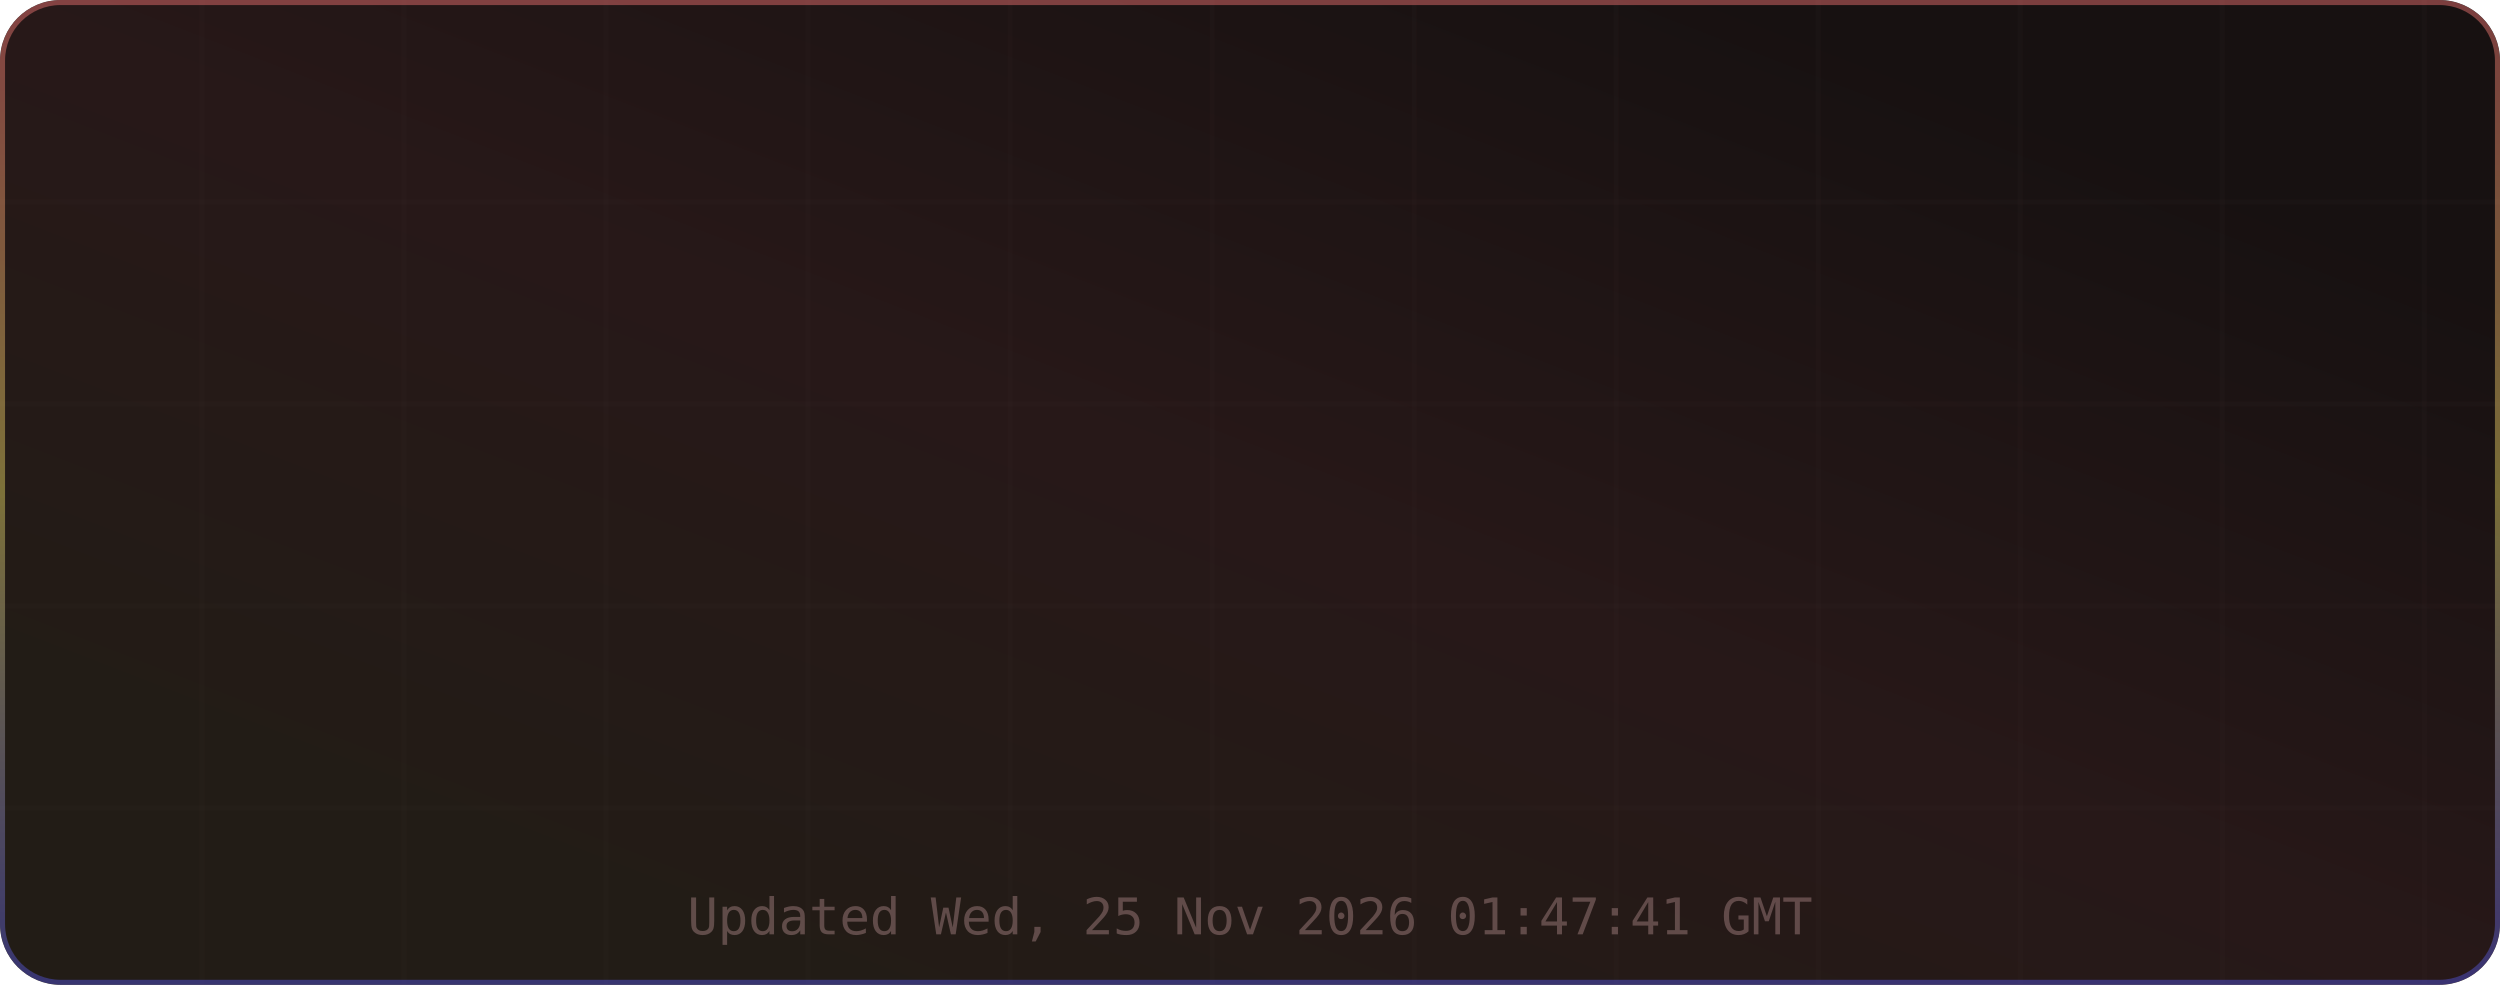
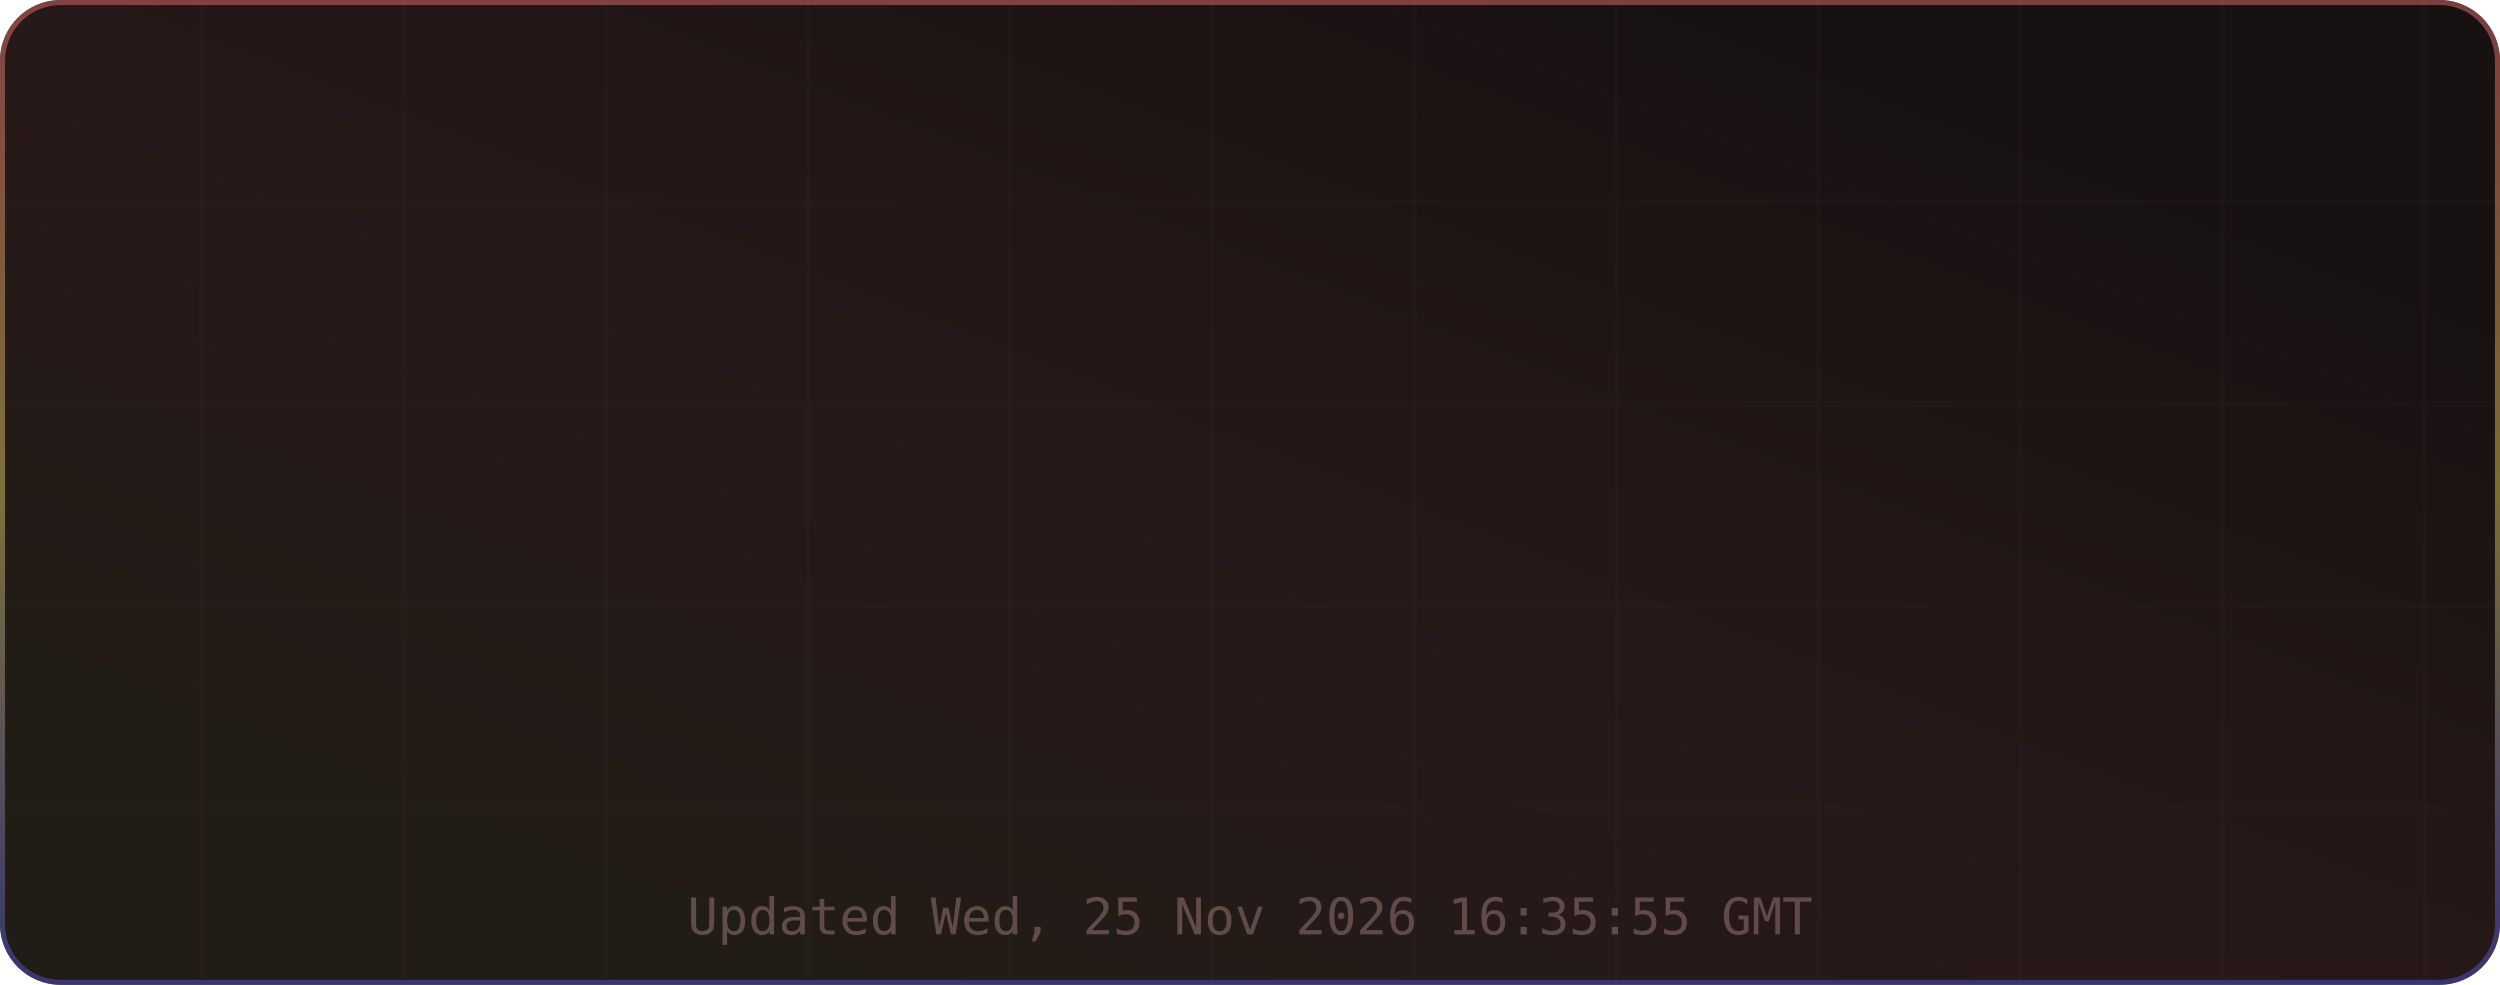
<svg xmlns="http://www.w3.org/2000/svg" width="495" height="195" viewBox="0 0 495 195" role="img" aria-label="TM's GitHub Stats">
  <defs>
    <linearGradient id="grad-bg" x1="0.85" y1="0.15" x2="0.15" y2="0.85" gradientUnits="objectBoundingBox">
      <stop offset="0%" stop-color="#171111" />
      <stop offset="50%" stop-color="#271818" />
      <stop offset="100%" stop-color="#221c16" />
      <animateTransform attributeName="gradientTransform" type="rotate" values="0 0.5 0.5; 360 0.5 0.5" dur="12s" repeatCount="indefinite" />
    </linearGradient>
    <linearGradient id="grad-accent" x1="0.5" y1="0" x2="0.5" y2="1" gradientUnits="objectBoundingBox">
      <stop offset="0%" stop-color="#e06c6c" />
      <stop offset="50%" stop-color="#d6c85c" />
      <stop offset="100%" stop-color="#4d4dcb" />
      <animateTransform attributeName="gradientTransform" type="rotate" values="0 0.5 0.5; 360 0.5 0.5" dur="8s" repeatCount="indefinite" />
    </linearGradient>
    <linearGradient id="grad-chart" x1="0.5" y1="0" x2="0.5" y2="1" gradientUnits="objectBoundingBox">
      <stop offset="0%" stop-color="#e06c6c" stop-opacity="0.9" />
      <stop offset="100%" stop-color="#d6c85c" stop-opacity="0.7" />
    </linearGradient>
    <radialGradient id="grad-glow" cx="0.5" cy="0.5" r="0.6" gradientUnits="objectBoundingBox">
      <stop offset="0%" stop-color="#e06c6c" stop-opacity="0.3" />
      <stop offset="100%" stop-color="#e06c6c" stop-opacity="0" />
    </radialGradient>
    <filter id="drop-shadow" x="-20%" y="-20%" width="140%" height="140%">
      <feGaussianBlur in="SourceAlpha" stdDeviation="3" />
      <feOffset dx="0" dy="2" />
      <feComponentTransfer>
        <feFuncA type="linear" slope="0.4" />
      </feComponentTransfer>
      <feMerge>
        <feMergeNode />
        <feMergeNode in="SourceGraphic" />
      </feMerge>
    </filter>
    <filter id="glow-filter" x="-30%" y="-30%" width="160%" height="160%">
      <feGaussianBlur stdDeviation="4" result="blur" />
      <feMerge>
        <feMergeNode in="blur" />
        <feMergeNode in="SourceGraphic" />
      </feMerge>
    </filter>
    <clipPath id="card-clip">
      <rect width="495" height="195" rx="12" ry="12" />
    </clipPath>
  </defs>
  <defs>
    <filter id="noise" x="0" y="0" width="100%" height="100%">
      <feTurbulence type="fractalNoise" baseFrequency="0.65" numOctaves="3" stitchTiles="stitch" />
      <feColorMatrix type="saturate" values="0" />
      <feBlend in="SourceGraphic" mode="overlay" result="blend" />
      <feComposite in="blend" in2="SourceGraphic" operator="in" />
    </filter>
  </defs>
  <g clip-path="url(#card-clip)">
    <rect x="0" y="0" width="495" height="195" rx="12" ry="12" fill="url(#grad-bg)" clip-path="url(#card-clip)" />
    <g opacity="1">
      <line x1="40" y1="0" x2="40" y2="195" stroke="#432d2d" stroke-width="1" opacity="0.08" />
      <line x1="80" y1="0" x2="80" y2="195" stroke="#432d2d" stroke-width="1" opacity="0.08" />
      <line x1="120" y1="0" x2="120" y2="195" stroke="#432d2d" stroke-width="1" opacity="0.08" />
      <line x1="160" y1="0" x2="160" y2="195" stroke="#432d2d" stroke-width="1" opacity="0.08" />
      <line x1="200" y1="0" x2="200" y2="195" stroke="#432d2d" stroke-width="1" opacity="0.08" />
      <line x1="240" y1="0" x2="240" y2="195" stroke="#432d2d" stroke-width="1" opacity="0.08" />
      <line x1="280" y1="0" x2="280" y2="195" stroke="#432d2d" stroke-width="1" opacity="0.08" />
      <line x1="320" y1="0" x2="320" y2="195" stroke="#432d2d" stroke-width="1" opacity="0.08" />
      <line x1="360" y1="0" x2="360" y2="195" stroke="#432d2d" stroke-width="1" opacity="0.08" />
      <line x1="400" y1="0" x2="400" y2="195" stroke="#432d2d" stroke-width="1" opacity="0.08" />
      <line x1="440" y1="0" x2="440" y2="195" stroke="#432d2d" stroke-width="1" opacity="0.08" />
      <line x1="480" y1="0" x2="480" y2="195" stroke="#432d2d" stroke-width="1" opacity="0.08" />
      <line x1="0" y1="40" x2="495" y2="40" stroke="#432d2d" stroke-width="1" opacity="0.08" />
      <line x1="0" y1="80" x2="495" y2="80" stroke="#432d2d" stroke-width="1" opacity="0.08" />
      <line x1="0" y1="120" x2="495" y2="120" stroke="#432d2d" stroke-width="1" opacity="0.08" />
      <line x1="0" y1="160" x2="495" y2="160" stroke="#432d2d" stroke-width="1" opacity="0.08" />
    </g>
    <rect x="0.5" y="0.5" width="494" height="194" rx="11.5" fill="none" stroke="url(#grad-accent)" stroke-width="1" opacity="0.5" />
    <g id="title-section" opacity="0">
      <text x="20" y="36" font-size="18" dominant-baseline="middle">⚡</text>
      <text x="42" y="36" font-size="16" font-family="ui-monospace,SFMono-Regular,Menlo,monospace" font-weight="700" fill="#e6edf3" text-anchor="start" dominant-baseline="middle" letter-spacing="0.5">TM's GitHub Stats</text>
      <text x="42" y="50" font-size="11" font-family="ui-monospace,SFMono-Regular,Menlo,monospace" fill="#9d7b7b" text-anchor="start" dominant-baseline="middle" opacity="0.8">@MatrixTM26 · 2026 stats</text>
      <line id="title-line" x1="16" y1="52" x2="479" y2="52" stroke="url(#grad-accent)" stroke-width="1" opacity="0.4" />
      <animate attributeName="opacity" from="0" to="1" dur="0.5s" begin="0s" fill="freeze" calcMode="spline" keySplines="0.4 0 0.2 1" keyTimes="0;1" />
    </g>
    <g transform="translate(0, 56)">
      <g opacity="0">
        <text x="73.875" y="22" font-size="13" font-family="ui-monospace,SFMono-Regular,Menlo,monospace" fill="#e06c6c" text-anchor="middle" dominant-baseline="middle" filter="url(#glow-filter)">◈</text>
        <text x="73.875" y="38" font-size="18" font-family="ui-monospace,SFMono-Regular,Menlo,monospace" font-weight="700" fill="#e6edf3" text-anchor="middle" dominant-baseline="middle">10.4K</text>
        <text x="73.875" y="54" font-size="9" font-family="ui-monospace,SFMono-Regular,Menlo,monospace" fill="#9d7b7b" text-anchor="middle" dominant-baseline="middle" letter-spacing="0.3">Commits</text>
        <animate attributeName="opacity" from="0" to="1" dur="0.5s" begin="0.1s" fill="freeze" calcMode="spline" keySplines="0.4 0 0.2 1" keyTimes="0;1" />
      </g>
      <g opacity="0">
        <text x="189.625" y="22" font-size="13" font-family="ui-monospace,SFMono-Regular,Menlo,monospace" fill="#e06c6c" text-anchor="middle" dominant-baseline="middle" filter="url(#glow-filter)">⌥</text>
        <text x="189.625" y="38" font-size="18" font-family="ui-monospace,SFMono-Regular,Menlo,monospace" font-weight="700" fill="#e6edf3" text-anchor="middle" dominant-baseline="middle">158</text>
        <text x="189.625" y="54" font-size="9" font-family="ui-monospace,SFMono-Regular,Menlo,monospace" fill="#9d7b7b" text-anchor="middle" dominant-baseline="middle" letter-spacing="0.3">Pull Requests</text>
        <animate attributeName="opacity" from="0" to="1" dur="0.5s" begin="0.17s" fill="freeze" calcMode="spline" keySplines="0.4 0 0.2 1" keyTimes="0;1" />
      </g>
      <g opacity="0">
        <text x="305.375" y="22" font-size="13" font-family="ui-monospace,SFMono-Regular,Menlo,monospace" fill="#e06c6c" text-anchor="middle" dominant-baseline="middle" filter="url(#glow-filter)">◎</text>
        <text x="305.375" y="38" font-size="18" font-family="ui-monospace,SFMono-Regular,Menlo,monospace" font-weight="700" fill="#e6edf3" text-anchor="middle" dominant-baseline="middle">1</text>
        <text x="305.375" y="54" font-size="9" font-family="ui-monospace,SFMono-Regular,Menlo,monospace" fill="#9d7b7b" text-anchor="middle" dominant-baseline="middle" letter-spacing="0.3">Issues</text>
        <animate attributeName="opacity" from="0" to="1" dur="0.5s" begin="0.24s" fill="freeze" calcMode="spline" keySplines="0.4 0 0.2 1" keyTimes="0;1" />
      </g>
      <g opacity="0">
        <text x="421.125" y="22" font-size="13" font-family="ui-monospace,SFMono-Regular,Menlo,monospace" fill="#e06c6c" text-anchor="middle" dominant-baseline="middle" filter="url(#glow-filter)">✦</text>
        <text x="421.125" y="38" font-size="18" font-family="ui-monospace,SFMono-Regular,Menlo,monospace" font-weight="700" fill="#e6edf3" text-anchor="middle" dominant-baseline="middle">2</text>
        <text x="421.125" y="54" font-size="9" font-family="ui-monospace,SFMono-Regular,Menlo,monospace" fill="#9d7b7b" text-anchor="middle" dominant-baseline="middle" letter-spacing="0.3">Reviews</text>
        <animate attributeName="opacity" from="0" to="1" dur="0.5s" begin="0.31s" fill="freeze" calcMode="spline" keySplines="0.4 0 0.2 1" keyTimes="0;1" />
      </g>
      <g opacity="0">
        <text x="73.875" y="77" font-size="13" font-family="ui-monospace,SFMono-Regular,Menlo,monospace" fill="#e06c6c" text-anchor="middle" dominant-baseline="middle" filter="url(#glow-filter)">★</text>
        <text x="73.875" y="93" font-size="18" font-family="ui-monospace,SFMono-Regular,Menlo,monospace" font-weight="700" fill="#e6edf3" text-anchor="middle" dominant-baseline="middle">122</text>
        <text x="73.875" y="109" font-size="9" font-family="ui-monospace,SFMono-Regular,Menlo,monospace" fill="#9d7b7b" text-anchor="middle" dominant-baseline="middle" letter-spacing="0.3">Stars Earned</text>
        <animate attributeName="opacity" from="0" to="1" dur="0.5s" begin="0.38s" fill="freeze" calcMode="spline" keySplines="0.4 0 0.2 1" keyTimes="0;1" />
      </g>
      <g opacity="0">
        <text x="189.625" y="77" font-size="13" font-family="ui-monospace,SFMono-Regular,Menlo,monospace" fill="#e06c6c" text-anchor="middle" dominant-baseline="middle" filter="url(#glow-filter)">⊗</text>
        <text x="189.625" y="93" font-size="18" font-family="ui-monospace,SFMono-Regular,Menlo,monospace" font-weight="700" fill="#e6edf3" text-anchor="middle" dominant-baseline="middle">17</text>
        <text x="189.625" y="109" font-size="9" font-family="ui-monospace,SFMono-Regular,Menlo,monospace" fill="#9d7b7b" text-anchor="middle" dominant-baseline="middle" letter-spacing="0.3">Forks</text>
        <animate attributeName="opacity" from="0" to="1" dur="0.5s" begin="0.45s" fill="freeze" calcMode="spline" keySplines="0.4 0 0.2 1" keyTimes="0;1" />
      </g>
      <g opacity="0">
        <text x="305.375" y="77" font-size="13" font-family="ui-monospace,SFMono-Regular,Menlo,monospace" fill="#e06c6c" text-anchor="middle" dominant-baseline="middle" filter="url(#glow-filter)">◉</text>
        <text x="305.375" y="93" font-size="18" font-family="ui-monospace,SFMono-Regular,Menlo,monospace" font-weight="700" fill="#e6edf3" text-anchor="middle" dominant-baseline="middle">20</text>
        <text x="305.375" y="109" font-size="9" font-family="ui-monospace,SFMono-Regular,Menlo,monospace" fill="#9d7b7b" text-anchor="middle" dominant-baseline="middle" letter-spacing="0.3">Followers</text>
        <animate attributeName="opacity" from="0" to="1" dur="0.5s" begin="0.52s" fill="freeze" calcMode="spline" keySplines="0.4 0 0.2 1" keyTimes="0;1" />
      </g>
      <g opacity="0">
        <text x="421.125" y="77" font-size="13" font-family="ui-monospace,SFMono-Regular,Menlo,monospace" fill="#e06c6c" text-anchor="middle" dominant-baseline="middle" filter="url(#glow-filter)">⚑</text>
        <text x="421.125" y="93" font-size="18" font-family="ui-monospace,SFMono-Regular,Menlo,monospace" font-weight="700" fill="#e6edf3" text-anchor="middle" dominant-baseline="middle">0</text>
        <text x="421.125" y="109" font-size="9" font-family="ui-monospace,SFMono-Regular,Menlo,monospace" fill="#9d7b7b" text-anchor="middle" dominant-baseline="middle" letter-spacing="0.3">Day Streak</text>
        <animate attributeName="opacity" from="0" to="1" dur="0.5s" begin="0.59s" fill="freeze" calcMode="spline" keySplines="0.4 0 0.2 1" keyTimes="0;1" />
      </g>
      <g opacity="0">
        <circle cx="450" cy="-24" r="32" fill="none" stroke="#432d2d" stroke-width="2" />
        <circle cx="450" cy="-24" r="32" fill="none" stroke="url(#grad-accent)" stroke-width="2.5" stroke-dasharray="201.06" stroke-dashoffset="201.06" stroke-linecap="round" transform="rotate(-90 450 -24)">
          <animate attributeName="stroke-dashoffset" from="201.062" to="180.956" dur="1.5s" begin="0.3s" fill="freeze" calcMode="spline" keySplines="0.4 0 0.2 1" keyTimes="0;1" />
        </circle>
        <text x="450" y="-30" font-size="18" font-family="ui-monospace,SFMono-Regular,Menlo,monospace" font-weight="700" fill="#e06c6c" text-anchor="middle" filter="url(#glow-filter)">A+</text>
        <text x="450" y="-14" font-size="8" font-family="ui-monospace,SFMono-Regular,Menlo,monospace" fill="#9d7b7b" text-anchor="middle" letter-spacing="1">RANK</text>
        <text x="450" y="-4" font-size="8" font-family="ui-monospace,SFMono-Regular,Menlo,monospace" fill="#9d7b7b" text-anchor="middle" opacity="0.7">Top 10%</text>
        <animate attributeName="opacity" from="0" to="1" dur="0.6s" begin="0.2s" fill="freeze" calcMode="spline" keySplines="0.4 0 0.2 1" keyTimes="0;1" />
      </g>
    </g>
-     <text x="247.5" y="185" font-size="10" font-family="ui-monospace,SFMono-Regular,Menlo,monospace" fill="#9d7b7b" text-anchor="middle" opacity="0.5">Updated Wed, 25 Nov 2026 01:47:41 GMT</text>
+     <text x="247.5" y="185" font-size="10" font-family="ui-monospace,SFMono-Regular,Menlo,monospace" fill="#9d7b7b" text-anchor="middle" opacity="0.5">Updated Wed, 25 Nov 2026 16:35:55 GMT</text>
  </g>
</svg>
